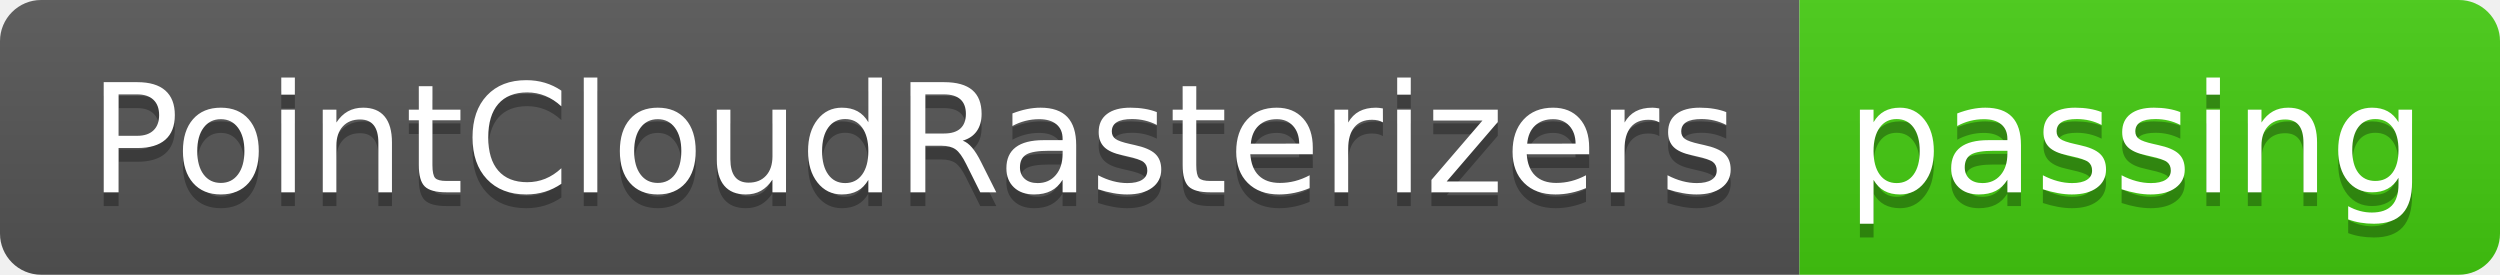
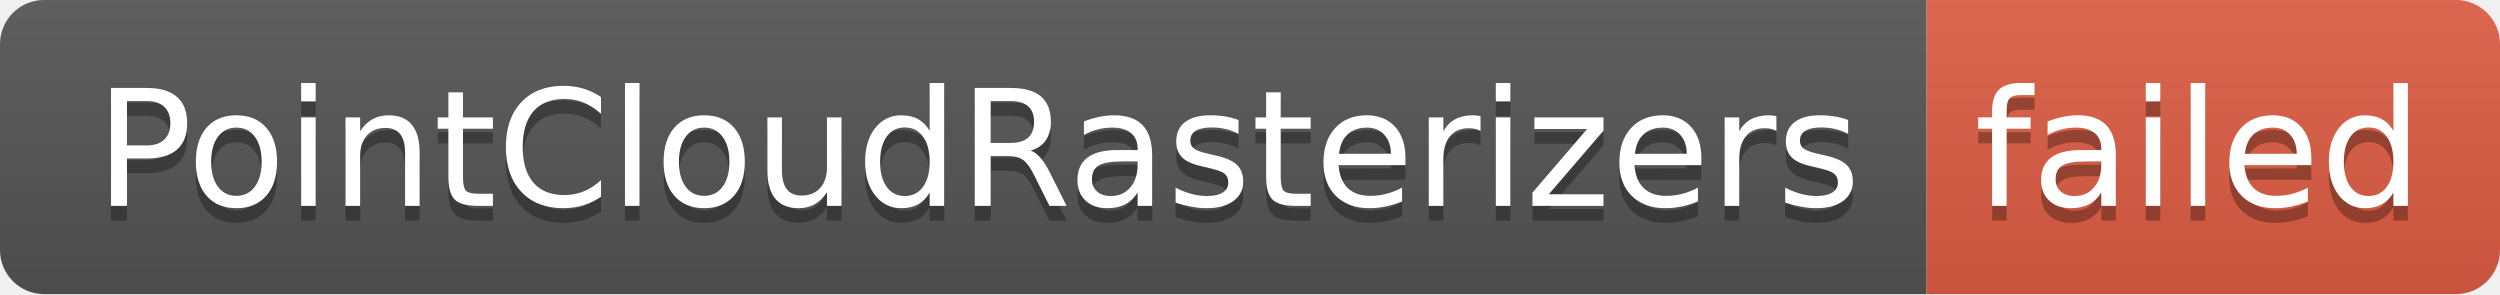
- <svg xmlns="http://www.w3.org/2000/svg" width="182" height="20" role="img" aria-label="PointCloudRasterizers: passing">
+ <svg xmlns="http://www.w3.org/2000/svg" width="170" height="20" role="img" aria-label="PointCloudRasterizers: failed">
  <linearGradient id="s" x2="0" y2="100%">
    <stop offset="0" stop-color="#bbb" stop-opacity=".1" />
    <stop offset="1" stop-opacity=".1" />
  </linearGradient>
  <clipPath id="r">
-     <rect width="182" height="20" rx="3" fill="#fff" />
+     <rect width="170" height="20" rx="3" fill="#fff" />
  </clipPath>
  <g clip-path="url(#r)">
    <rect width="131" height="20" fill="#555" />
-     <rect x="131" width="51" height="20" fill="#4c1" />
-     <rect width="182" height="20" fill="url(#s)" />
+     <rect x="131" width="39" height="20" fill="#e05d44" />
+     <rect width="170" height="20" fill="url(#s)" />
  </g>
  <g fill="#fff" text-anchor="middle" font-family="Verdana,Geneva,DejaVu Sans,sans-serif" text-rendering="geometricPrecision" font-size="110">
    <text aria-hidden="true" x="665" y="150" fill="#010101" fill-opacity=".3" transform="scale(.1)" textLength="1210">PointCloudRasterizers</text>
    <text x="665" y="140" transform="scale(.1)" fill="#fff" textLength="1210">PointCloudRasterizers</text>
-     <text aria-hidden="true" x="1555" y="150" fill="#010101" fill-opacity=".3" transform="scale(.1)" textLength="410">passing</text>
-     <text x="1555" y="140" transform="scale(.1)" fill="#fff" textLength="410">passing</text>
+     <text aria-hidden="true" x="1495" y="150" fill="#010101" fill-opacity=".3" transform="scale(.1)" textLength="290">failed</text>
+     <text x="1495" y="140" transform="scale(.1)" fill="#fff" textLength="290">failed</text>
  </g>
</svg>
